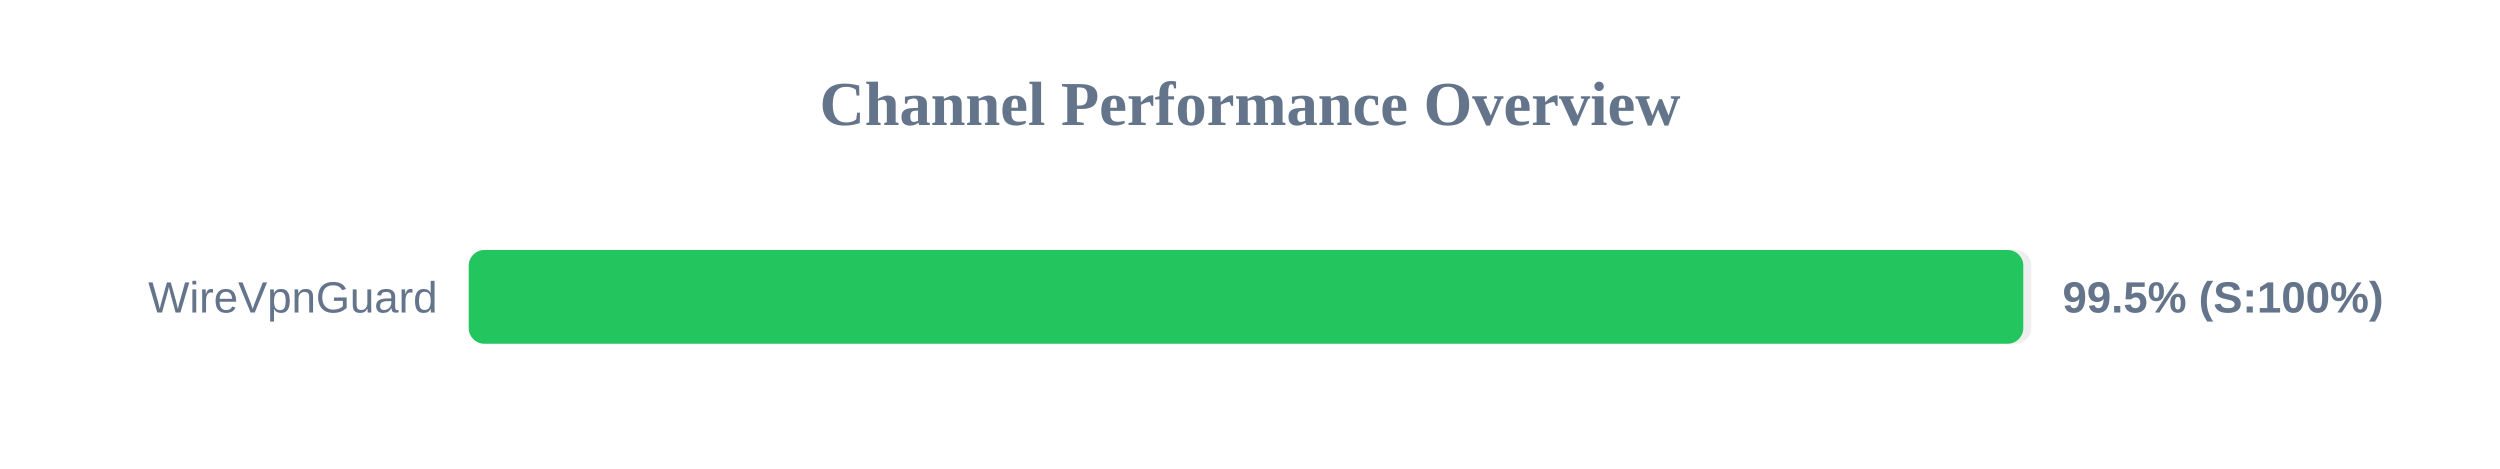
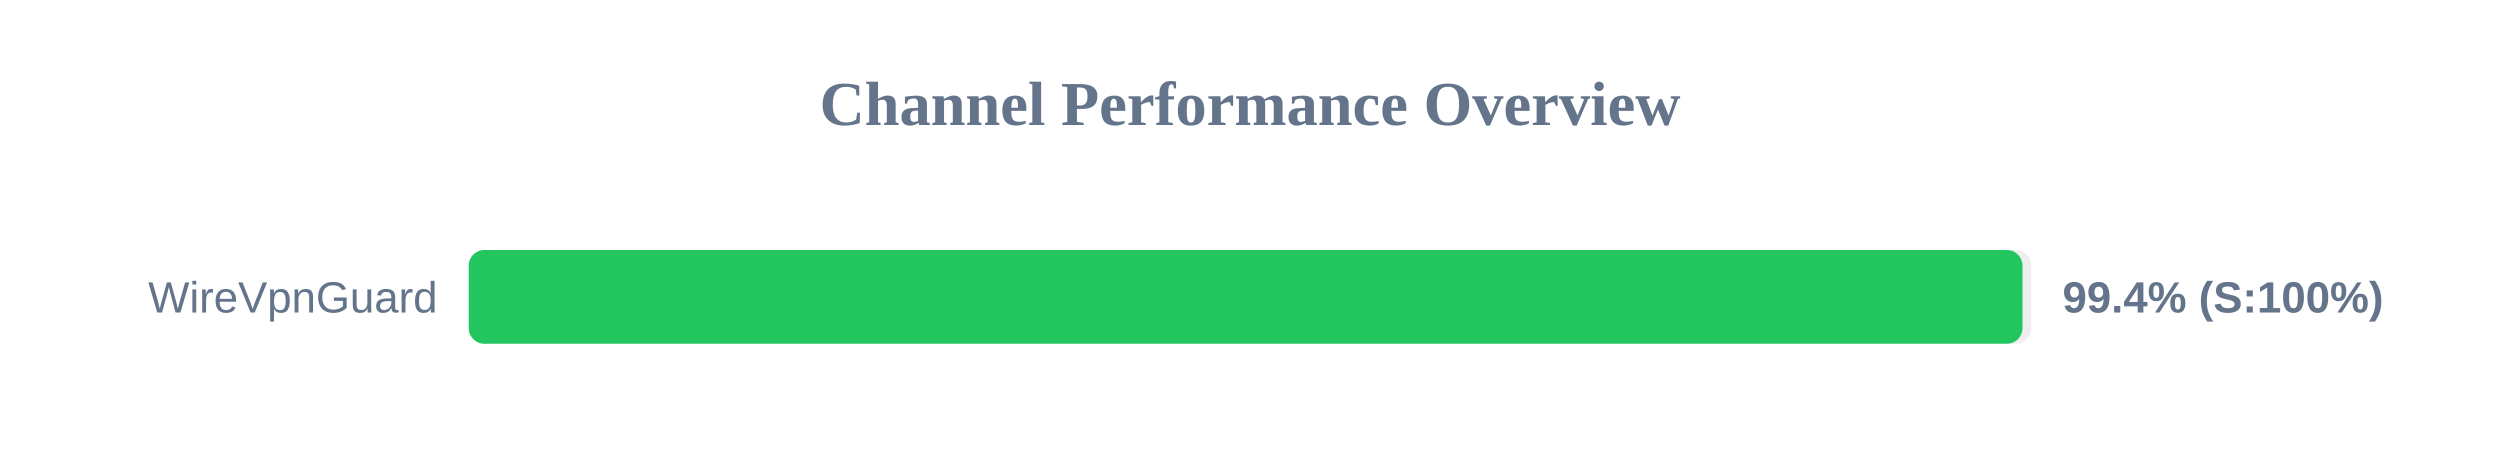
<svg xmlns="http://www.w3.org/2000/svg" width="800" height="150" version="1.1">
  <style>
        .row { font: 14px Arial; fill: #64748b; }
        .score { font: bold 14px Arial; fill: #64748b; }
    </style>
  <text x="400" y="40" text-anchor="middle" font-size="20px" font-weight="bold" fill="#64748b">Channel Performance Overview</text>
  <rect x="150" y="80" width="500" height="30" fill="#eee" rx="5" />
-   <rect x="150" y="80" width="497.45" height="30" fill="#22c55e" rx="5" />
+   <rect x="150" y="80" width="497.2" height="30" fill="#22c55e" rx="5" />
  <text x="140" y="100" text-anchor="end" class="row">WireVpnGuard</text>
-   <text x="660" y="100" text-anchor="start" class="score">99.5% (S:100%)</text>
+   <text x="660" y="100" text-anchor="start" class="score">99.4% (S:100%)</text>
</svg>
